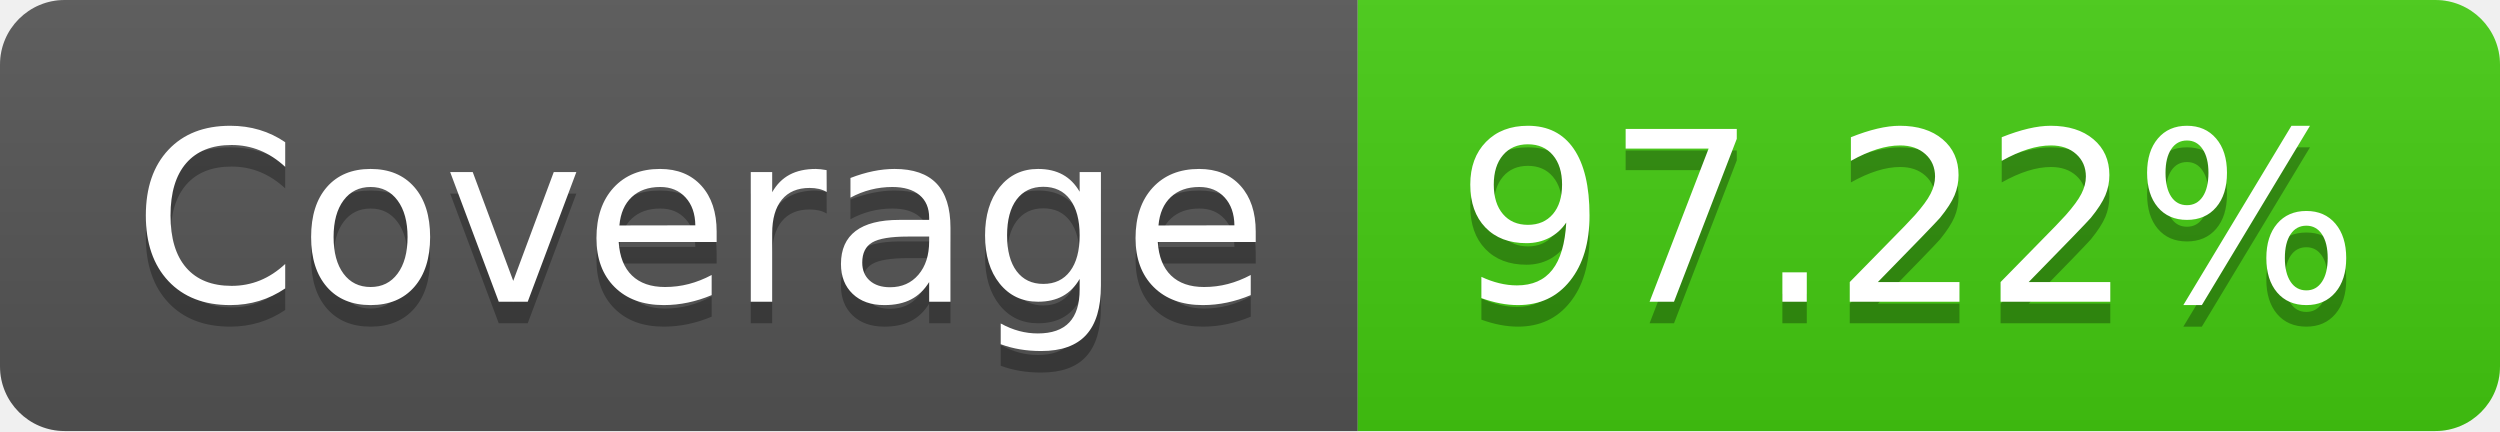
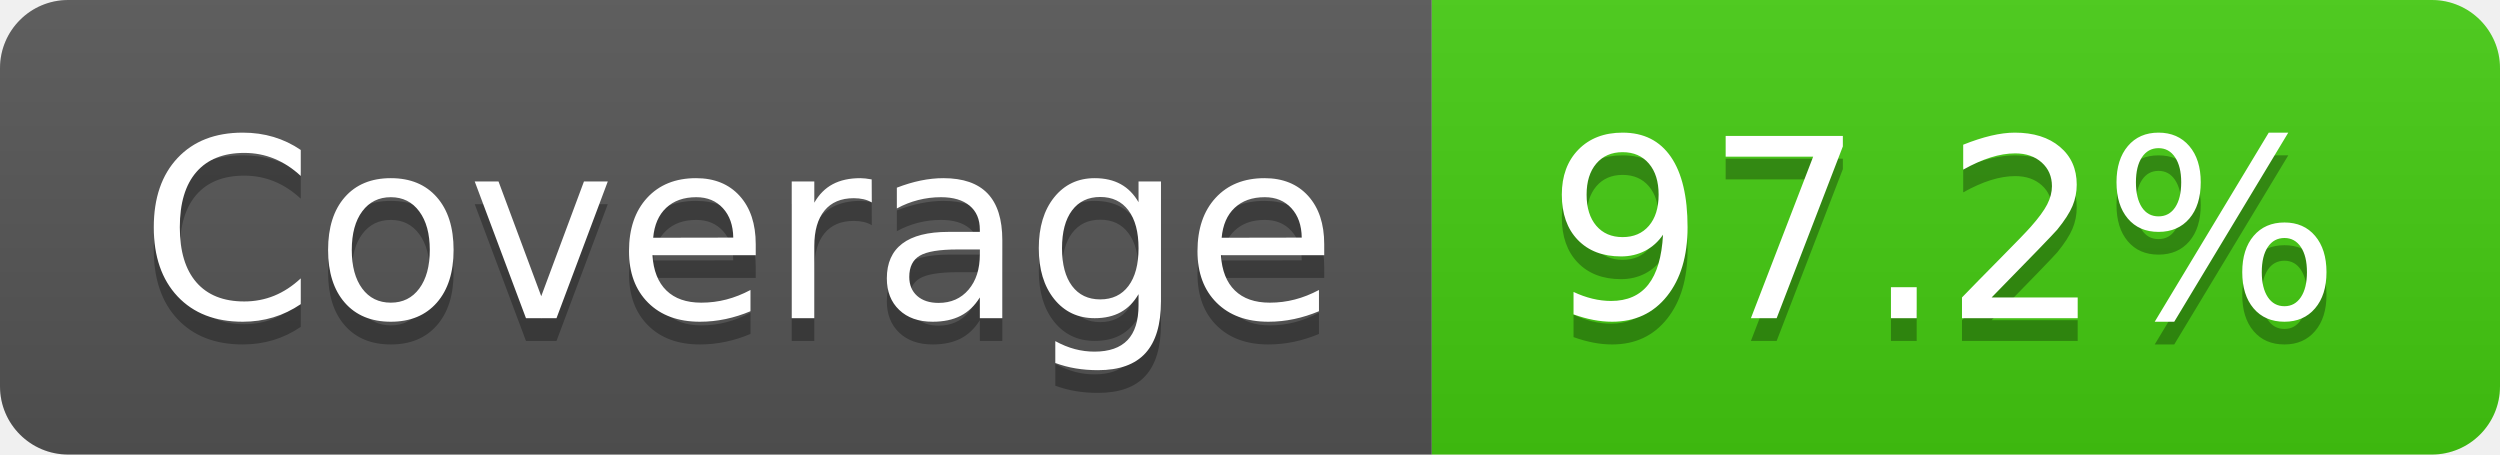
- <svg xmlns="http://www.w3.org/2000/svg" width="116" height="20" role="img" aria-label="Coverage: 97.22%">
+ <svg xmlns="http://www.w3.org/2000/svg" width="110" height="20" role="img" aria-label="Coverage: 97.2%">
  <linearGradient id="s" x2="0" y2="100%">
    <stop offset="0" stop-color="#bbb" stop-opacity=".1" />
    <stop offset="1" stop-opacity=".1" />
  </linearGradient>
  <clipPath id="r">
-     <rect width="116" height="20" rx="3" fill="#fff" />
+     <rect width="110" height="20" rx="3" fill="#fff" />
  </clipPath>
  <g clip-path="url(#r)">
    <rect width="63" height="20" fill="#555" />
-     <rect x="63" width="53" height="20" fill="#4c1" />
-     <rect width="116" height="20" fill="url(#s)" />
+     <rect x="63" width="47" height="20" fill="#4c1" />
+     <rect width="110" height="20" fill="url(#s)" />
  </g>
  <g fill="#fff" text-anchor="middle" font-family="Verdana,Geneva,DejaVu Sans,sans-serif" text-rendering="geometricPrecision" font-size="110">
    <text aria-hidden="true" x="325" y="150" fill="#010101" fill-opacity=".3" transform="scale(.1)" textLength="530">Coverage</text>
    <text x="325" y="140" transform="scale(.1)" fill="#fff" textLength="530">Coverage</text>
-     <text aria-hidden="true" x="885" y="150" fill="#010101" fill-opacity=".3" transform="scale(.1)" textLength="430">97.22%</text>
-     <text x="885" y="140" transform="scale(.1)" fill="#fff" textLength="430">97.22%</text>
+     <text aria-hidden="true" x="855" y="150" fill="#010101" fill-opacity=".3" transform="scale(.1)" textLength="370">97.2%</text>
+     <text x="855" y="140" transform="scale(.1)" fill="#fff" textLength="370">97.2%</text>
  </g>
</svg>
